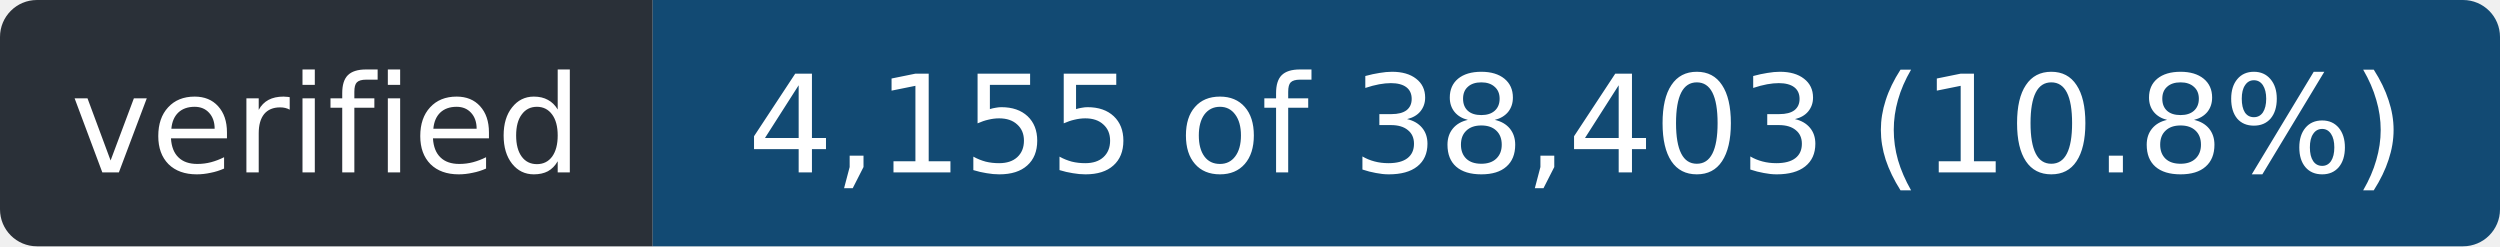
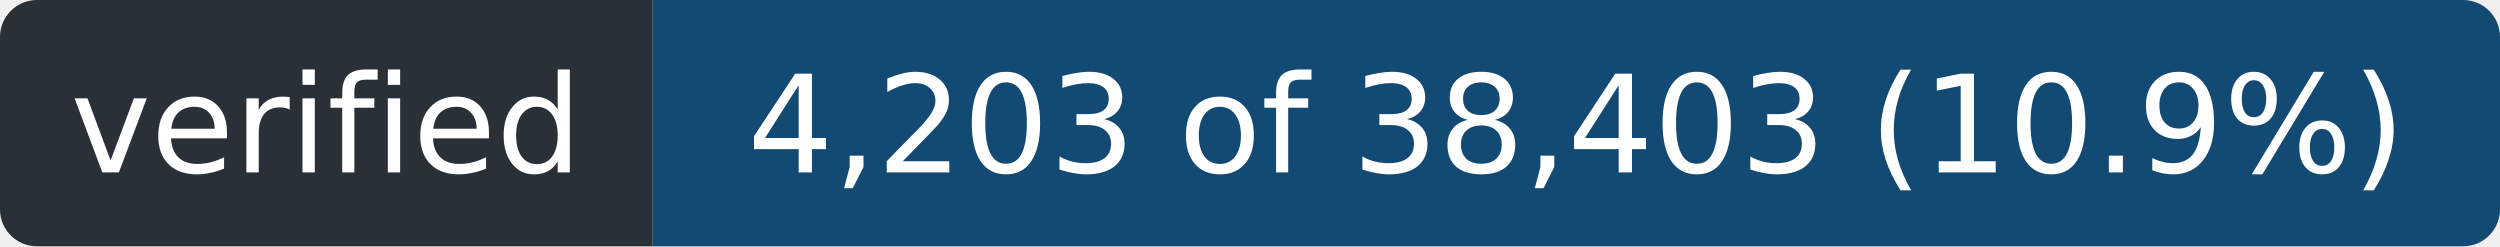
- <svg xmlns="http://www.w3.org/2000/svg" width="203" height="20" role="img" aria-label="verified: 4,155 of 38,403 (10.8%)">
+ <svg xmlns="http://www.w3.org/2000/svg" width="203" height="20" role="img" aria-label="verified: 4,203 of 38,403 (10.9%)">
  <clipPath id="r">
    <rect width="203" height="20" rx="3" />
  </clipPath>
  <g clip-path="url(#r)">
    <rect width="53" height="20" fill="#2a3038" />
    <rect x="53" width="150" height="20" fill="#124a73" />
  </g>
  <g fill="#fff" font-family="Verdana,Geneva,DejaVu Sans,sans-serif" font-size="11" text-anchor="middle">
    <text x="26.5" y="14" textLength="41">verified</text>
-     <text x="128.0" y="14" textLength="138">4,155 of 38,403 (10.8%)</text>
+     <text x="128.0" y="14" textLength="138">4,203 of 38,403 (10.9%)</text>
  </g>
</svg>
